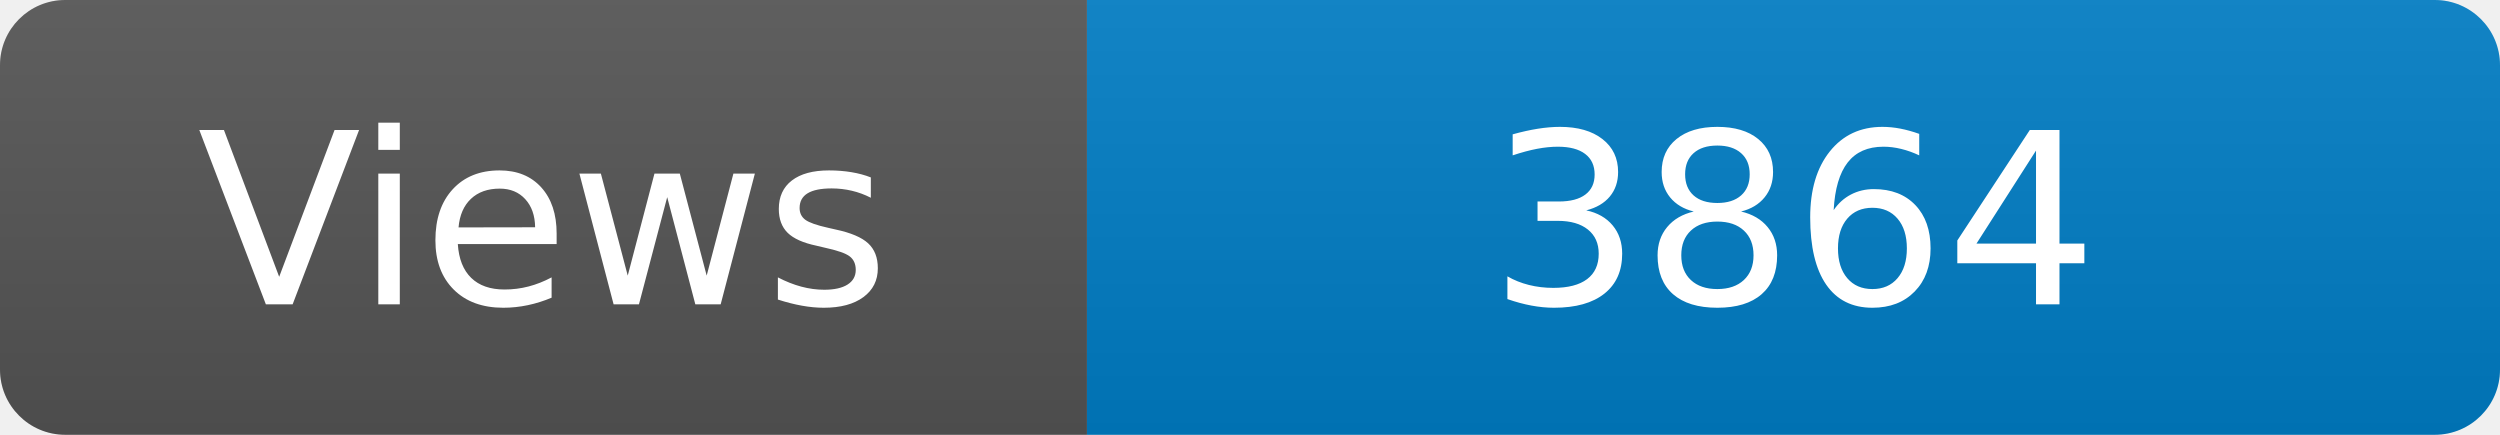
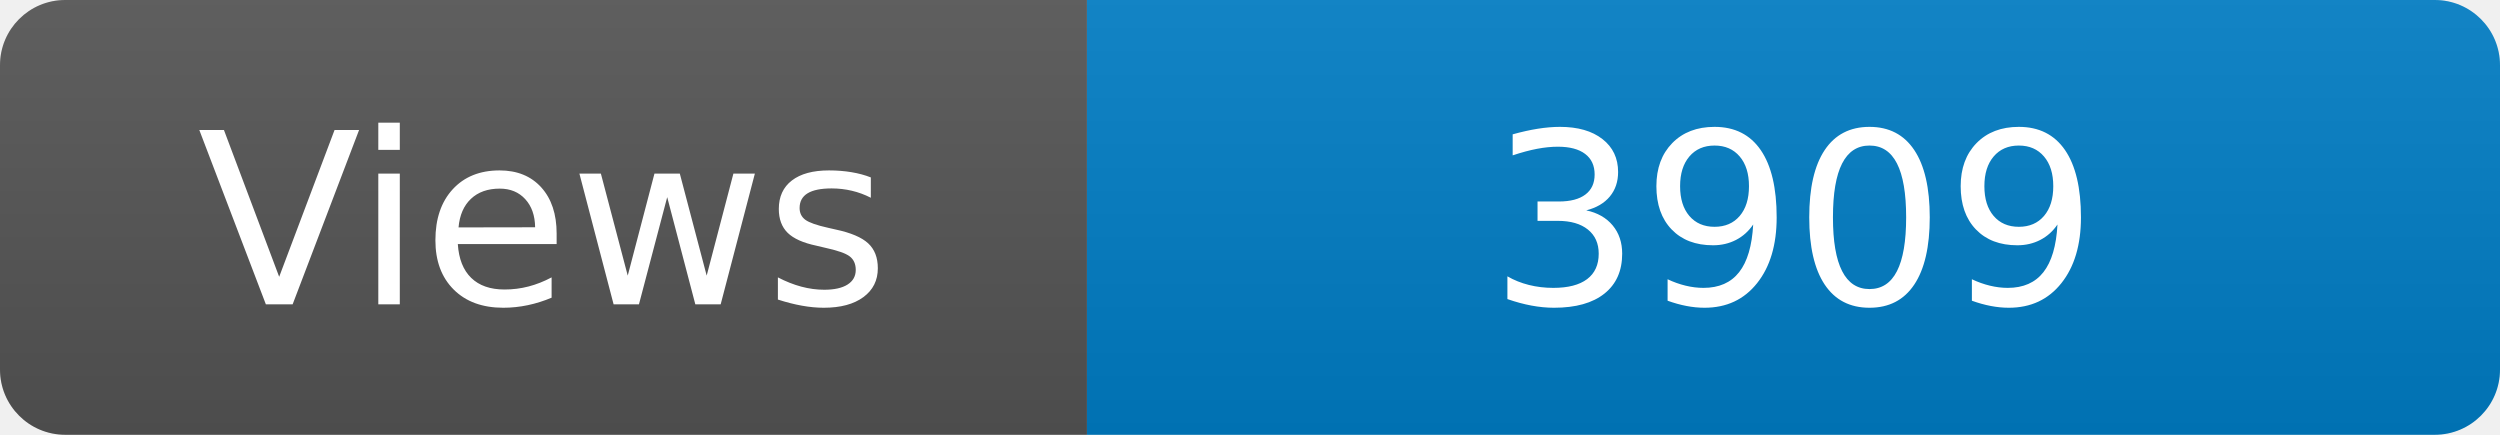
<svg xmlns="http://www.w3.org/2000/svg" width="115" height="20" role="img" aria-label="Maintained?: yes">
  <linearGradient id="s" x2="0" y2="100%">
    <stop offset="0" stop-color="#bbb" stop-opacity=".1" />
    <stop offset="1" stop-opacity=".1" />
  </linearGradient>
  <clipPath id="r">
    <rect width="115" height="20" rx="3" fill="#fff" />
  </clipPath>
  <g clip-path="url(#r)">
    <rect width="50" height="20" fill="#555" />
    <rect x="50" width="160" height="20" fill="#007ec6" />
    <rect width="115" height="20" fill="url(#s)" />
  </g>
  <g fill="#fff" text-anchor="middle" font-family="Verdana,Geneva,DejaVu Sans,sans-serif" font-size="110">
    <text x="250" y="140" transform="scale(.1)" fill="#fff">Views</text>
-     <text x="825" y="140" transform="scale(.1)" fill="#fff">3864</text>
+     <text x="825" y="140" transform="scale(.1)" fill="#fff">3909</text>
  </g>
</svg>
